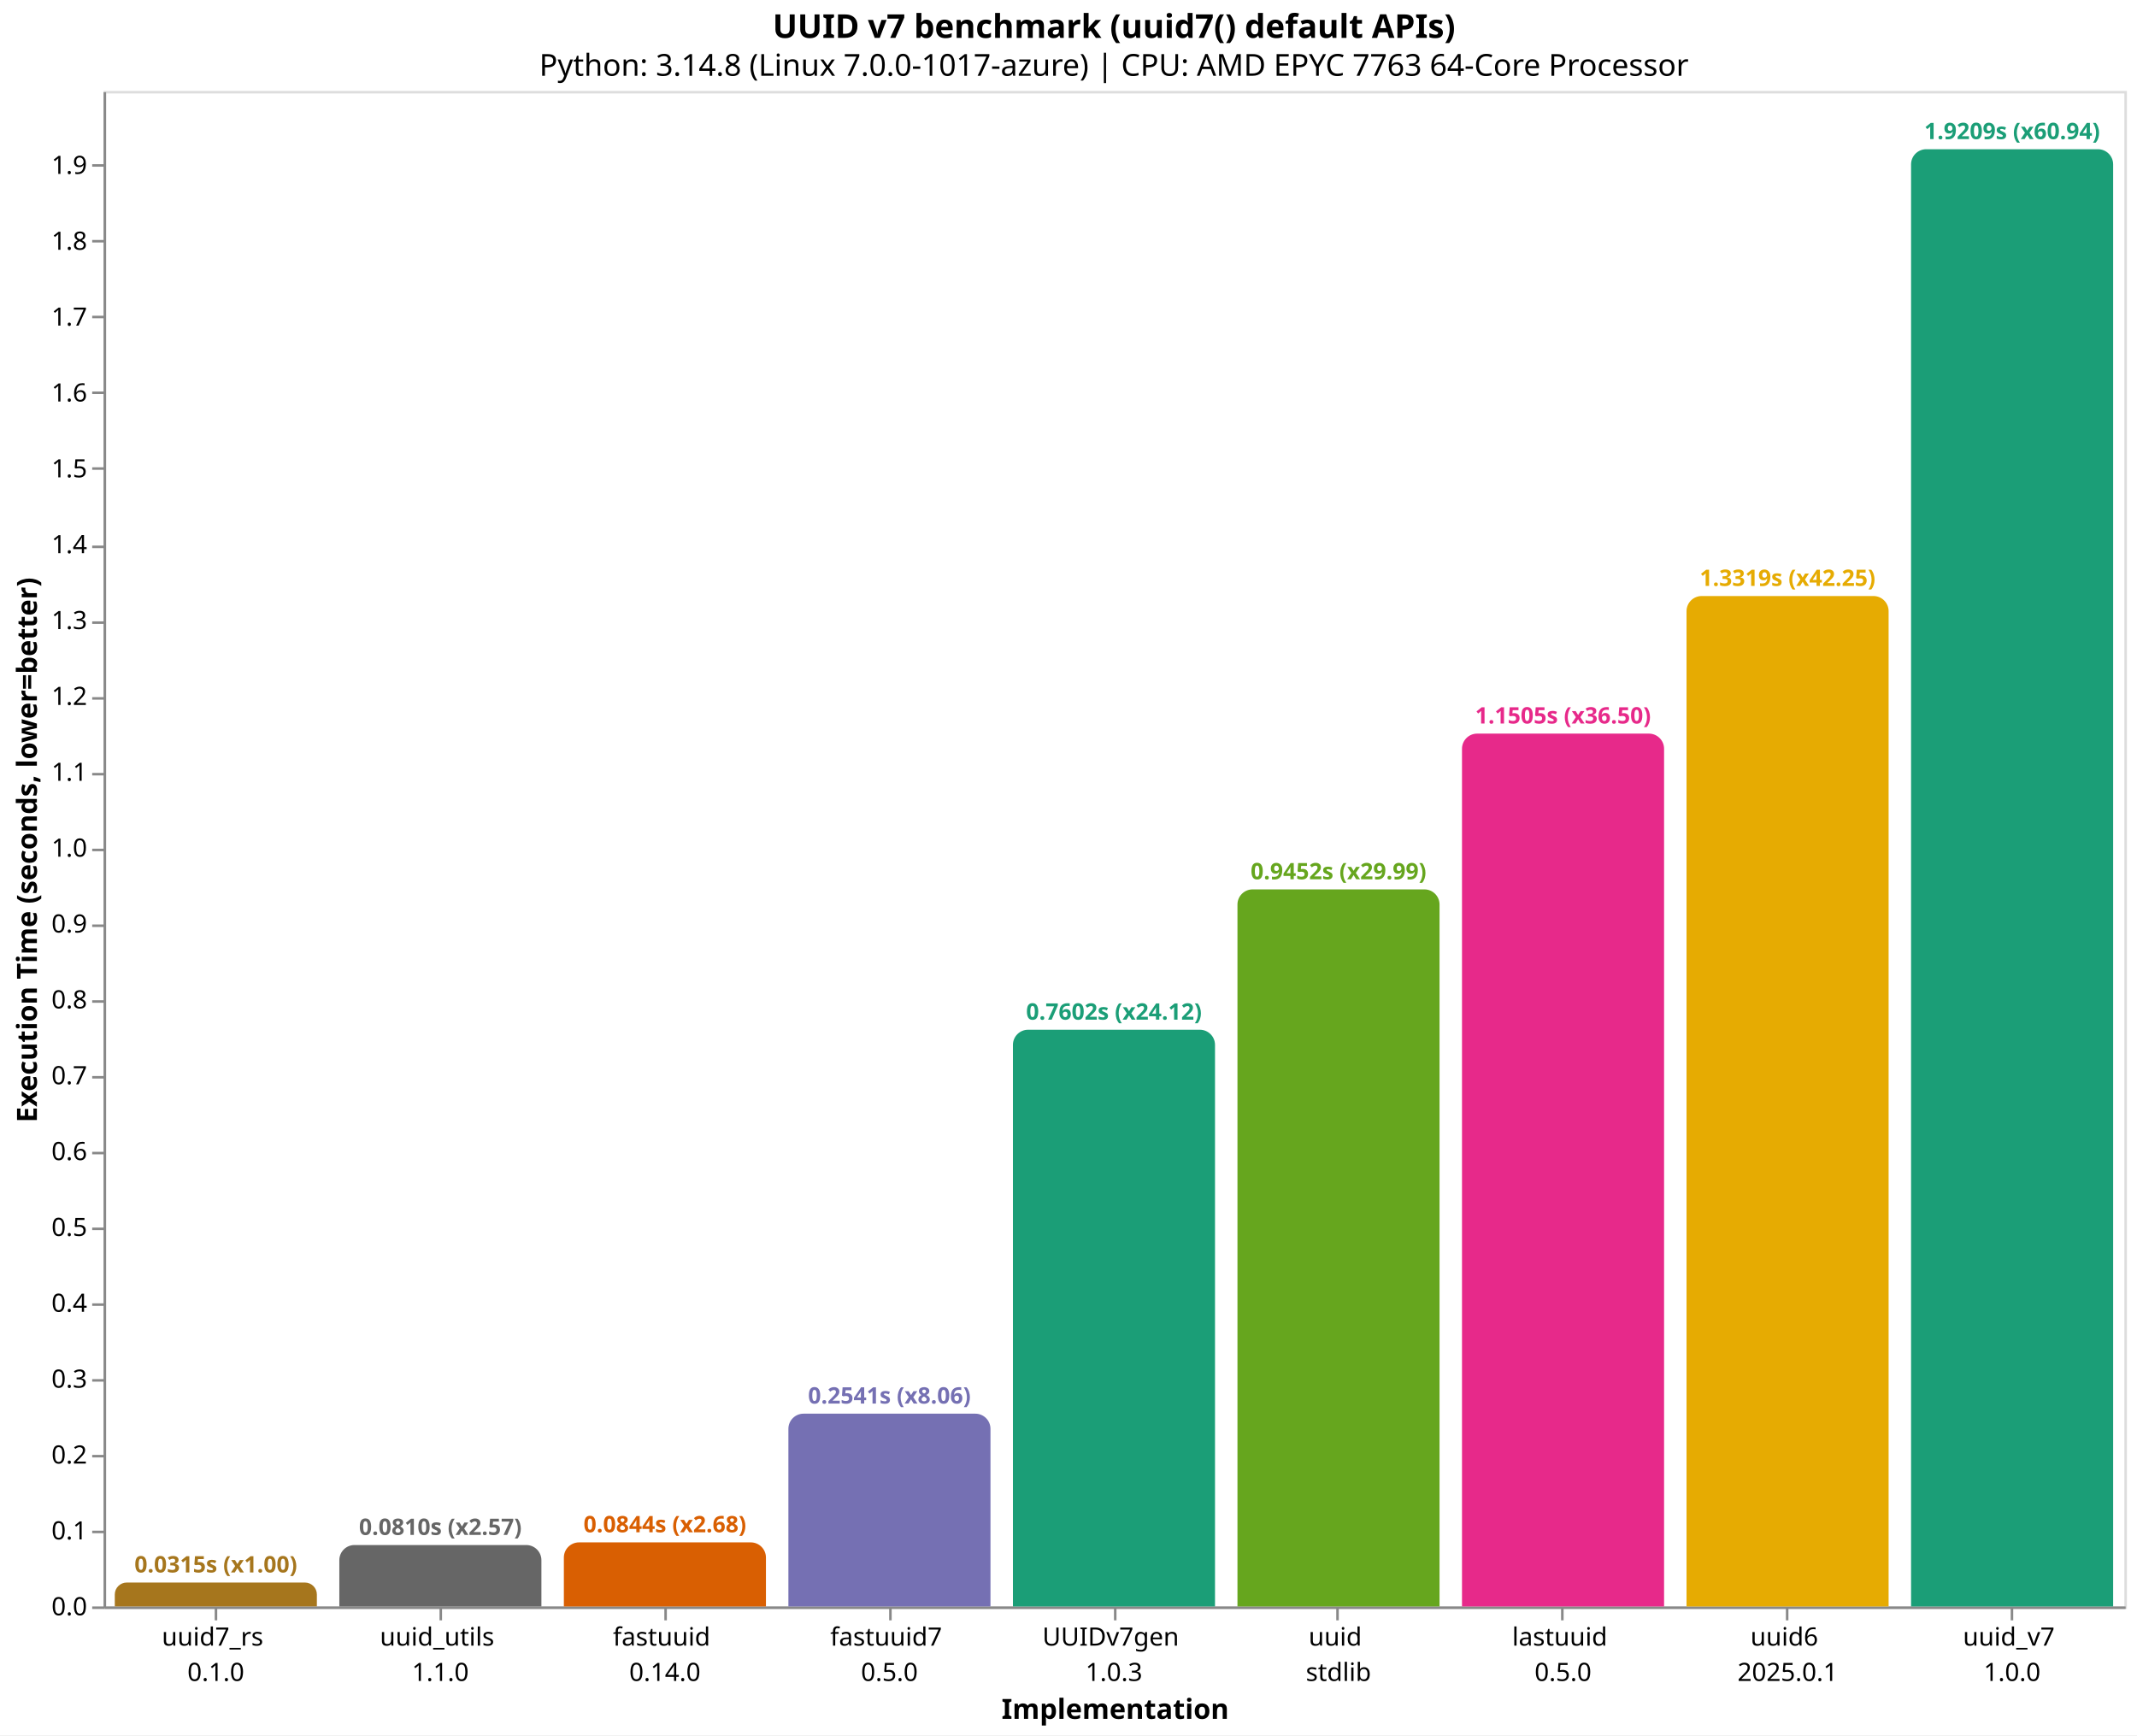
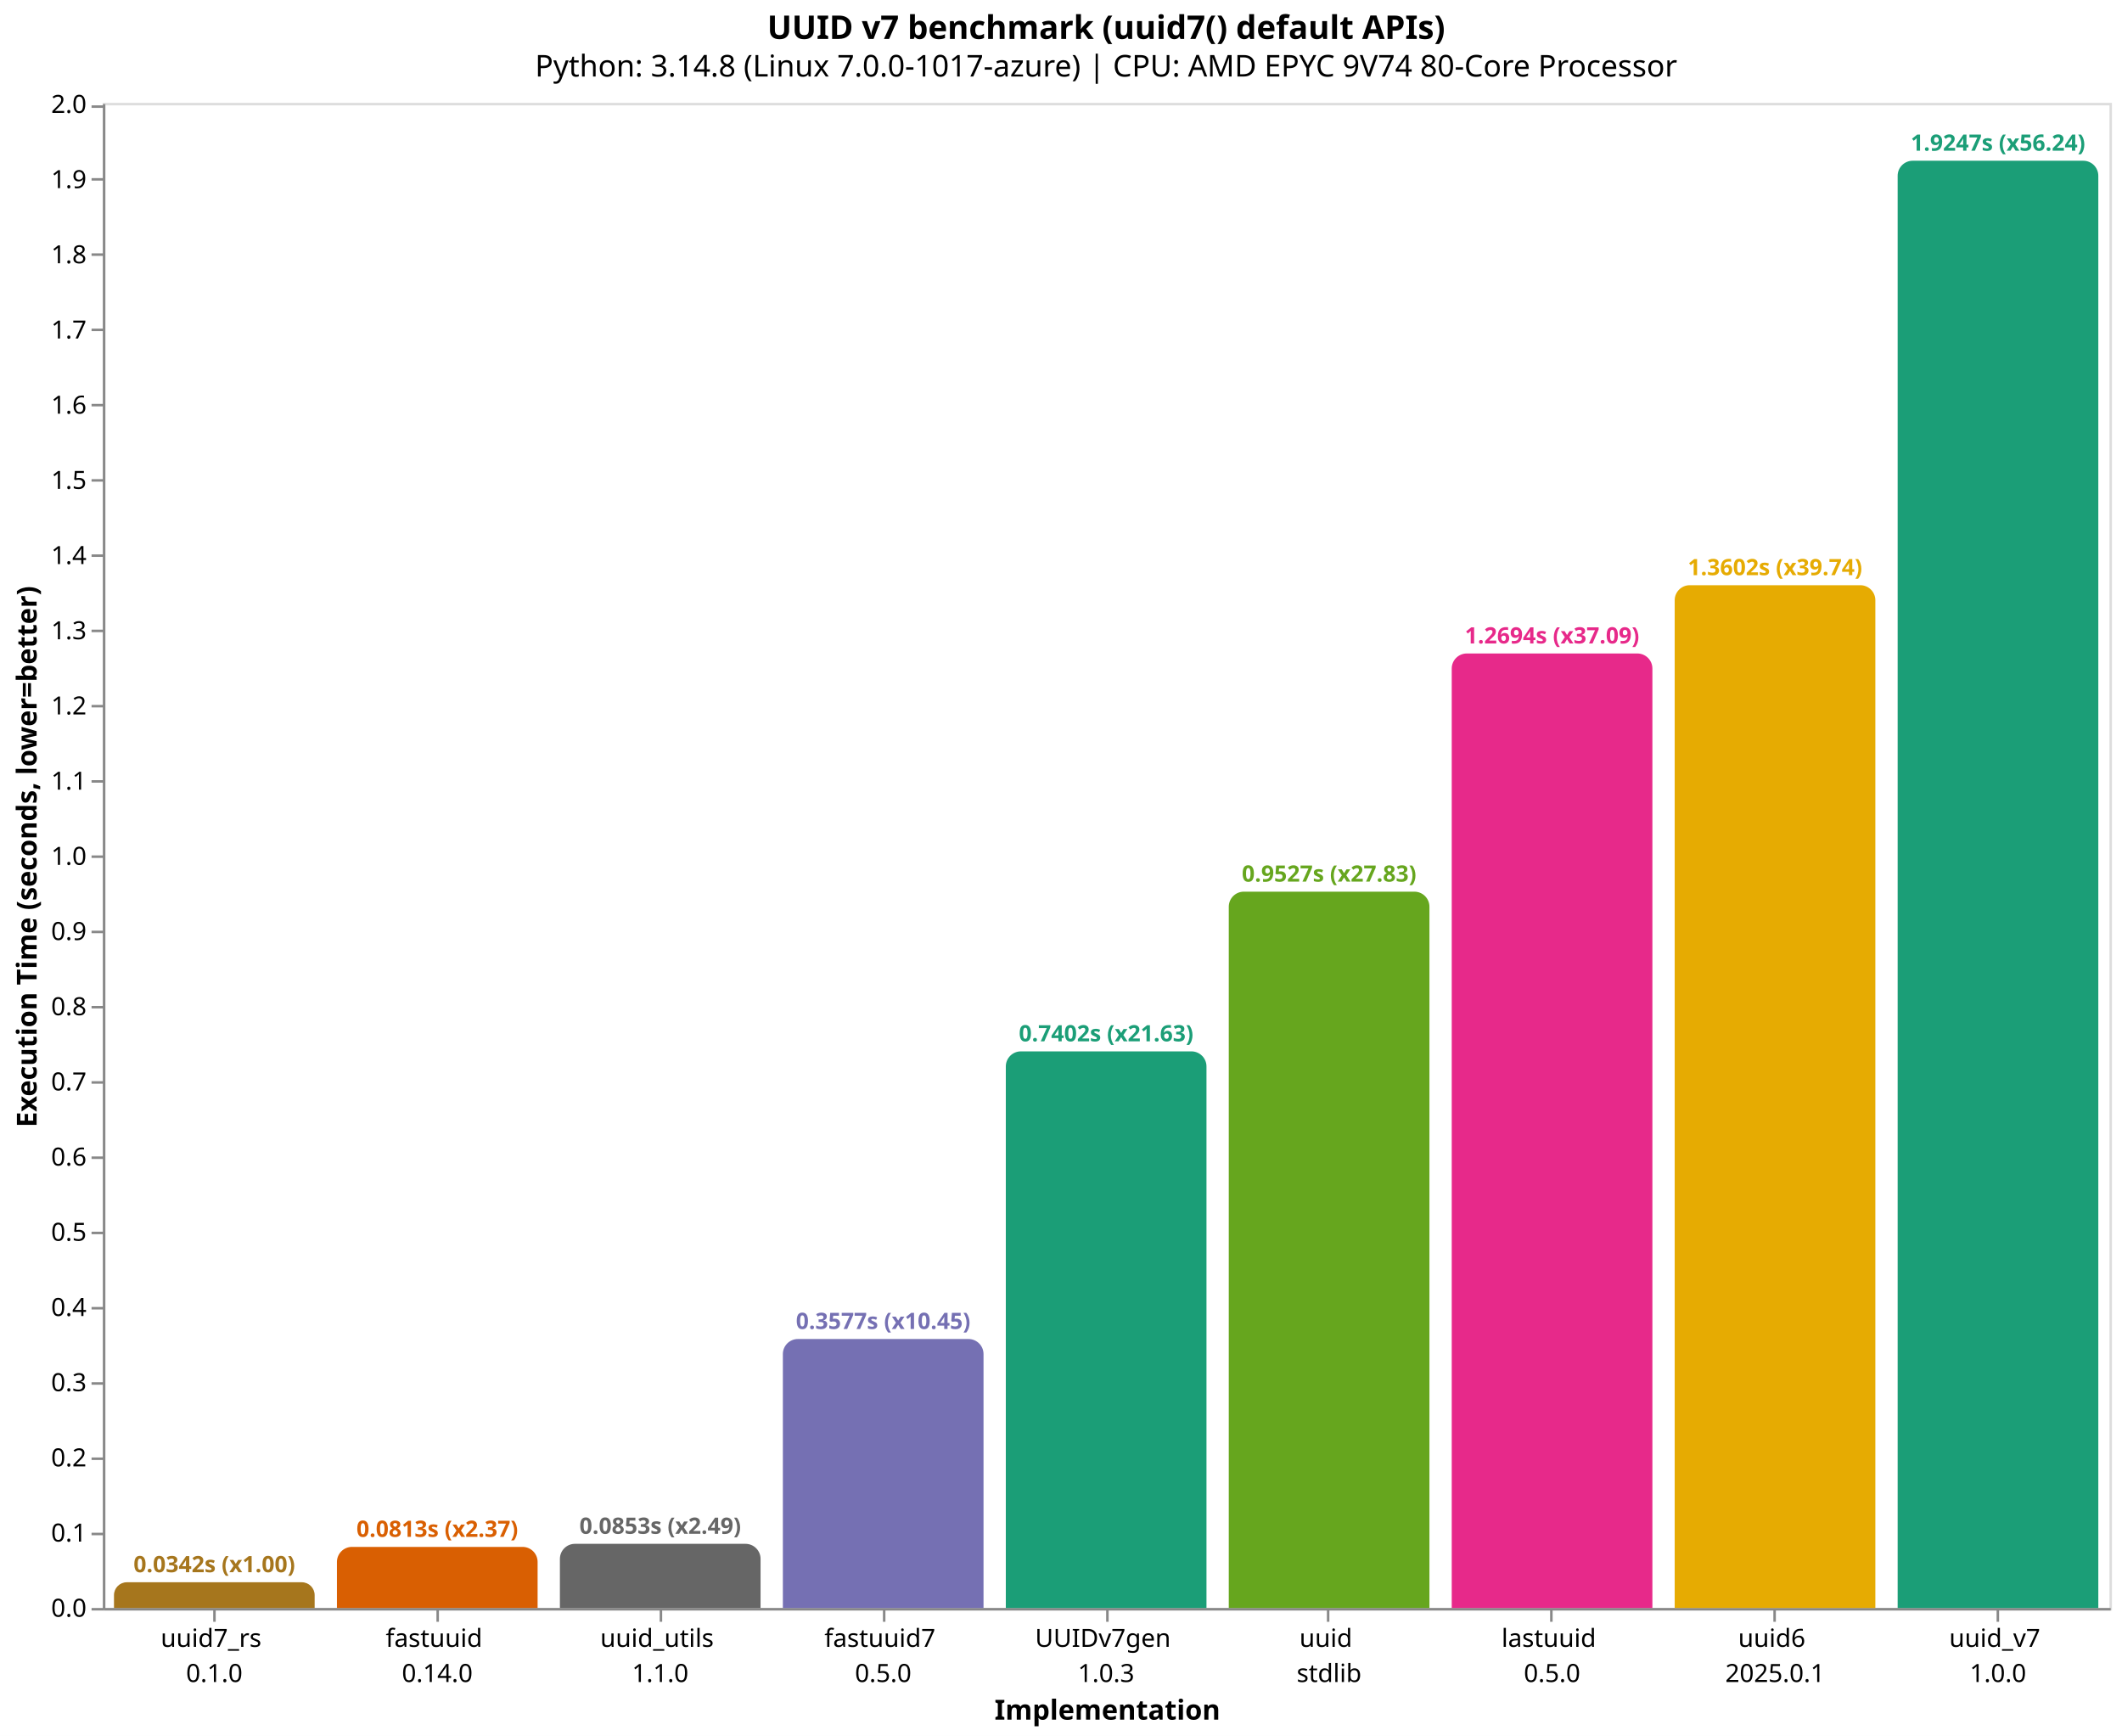
- <svg xmlns="http://www.w3.org/2000/svg" version="1.1" class="marks" width="846" height="687" viewBox="0 0 846 687">
-   <rect width="846" height="687" fill="white" />
-   <g fill="none" stroke-miterlimit="10" transform="translate(41,36)">
+ <svg xmlns="http://www.w3.org/2000/svg" version="1.1" class="marks" width="846" height="692" viewBox="0 0 846 692">
+   <rect width="846" height="692" fill="white" />
+   <g fill="none" stroke-miterlimit="10" transform="translate(41,41)">
    <g class="mark-group role-frame root" role="graphics-object" aria-roledescription="group mark container">
      <g transform="translate(0,0)">
        <path class="background" aria-hidden="true" d="M0.5,0.5h800v600h-800Z" stroke="#ddd" />
        <g>
-           <g class="mark-group role-axis" role="graphics-symbol" aria-roledescription="axis" aria-label="X-axis titled 'Implementation' for a discrete scale with 9 values: uuid7_rs&#10;0.1.0, uuid_utils&#10;1.1.0, fastuuid&#10;0.14.0, fastuuid7&#10;0.5.0, UUIDv7gen&#10;1.0.3, ending with uuid_v7&#10;1.0.0">
+           <g class="mark-group role-axis" role="graphics-symbol" aria-roledescription="axis" aria-label="X-axis titled 'Implementation' for a discrete scale with 9 values: uuid7_rs&#10;0.1.0, fastuuid&#10;0.14.0, uuid_utils&#10;1.1.0, fastuuid7&#10;0.5.0, UUIDv7gen&#10;1.0.3, ending with uuid_v7&#10;1.0.0">
            <g transform="translate(0.5,600.5)">
              <path class="background" aria-hidden="true" d="M0,0h0v0h0Z" pointer-events="none" />
              <g>
                <g class="mark-rule role-axis-tick" pointer-events="none">
                  <line transform="translate(44,0)" x2="0" y2="5" stroke="#888" stroke-width="1" opacity="1" />
                  <line transform="translate(133,0)" x2="0" y2="5" stroke="#888" stroke-width="1" opacity="1" />
                  <line transform="translate(222,0)" x2="0" y2="5" stroke="#888" stroke-width="1" opacity="1" />
                  <line transform="translate(311,0)" x2="0" y2="5" stroke="#888" stroke-width="1" opacity="1" />
                  <line transform="translate(400,0)" x2="0" y2="5" stroke="#888" stroke-width="1" opacity="1" />
                  <line transform="translate(488,0)" x2="0" y2="5" stroke="#888" stroke-width="1" opacity="1" />
                  <line transform="translate(577,0)" x2="0" y2="5" stroke="#888" stroke-width="1" opacity="1" />
                  <line transform="translate(666,0)" x2="0" y2="5" stroke="#888" stroke-width="1" opacity="1" />
                  <line transform="translate(755,0)" x2="0" y2="5" stroke="#888" stroke-width="1" opacity="1" />
                </g>
                <g class="mark-text role-axis-label" pointer-events="none">
                  <text text-anchor="middle" transform="translate(43.94444,15)" font-family="sans-serif" font-size="10px" fill="#000" opacity="1">
                    <tspan>uuid7_rs</tspan>
                    <tspan x="0" dy="14">0.1.0</tspan>
                  </text>
                  <text text-anchor="middle" transform="translate(132.8333,15)" font-family="sans-serif" font-size="10px" fill="#000" opacity="1">
+                     <tspan>fastuuid</tspan>
+                     <tspan x="0" dy="14">0.14.0</tspan>
+                   </text>
+                   <text text-anchor="middle" transform="translate(221.7222,15)" font-family="sans-serif" font-size="10px" fill="#000" opacity="1">
                    <tspan>uuid_utils</tspan>
                    <tspan x="0" dy="14">1.1.0</tspan>
-                   </text>
-                   <text text-anchor="middle" transform="translate(221.7222,15)" font-family="sans-serif" font-size="10px" fill="#000" opacity="1">
-                     <tspan>fastuuid</tspan>
-                     <tspan x="0" dy="14">0.14.0</tspan>
                  </text>
                  <text text-anchor="middle" transform="translate(310.6111,15)" font-family="sans-serif" font-size="10px" fill="#000" opacity="1">
                    <tspan>fastuuid7</tspan>
                    <tspan x="0" dy="14">0.5.0</tspan>
                  </text>
                  <text text-anchor="middle" transform="translate(399.5,15)" font-family="sans-serif" font-size="10px" fill="#000" opacity="1">
                    <tspan>UUIDv7gen</tspan>
                    <tspan x="0" dy="14">1.0.3</tspan>
                  </text>
                  <text text-anchor="middle" transform="translate(488.3889,15)" font-family="sans-serif" font-size="10px" fill="#000" opacity="1">
                    <tspan>uuid</tspan>
                    <tspan x="0" dy="14">stdlib</tspan>
                  </text>
                  <text text-anchor="middle" transform="translate(577.2778,15)" font-family="sans-serif" font-size="10px" fill="#000" opacity="1">
                    <tspan>lastuuid</tspan>
                    <tspan x="0" dy="14">0.5.0</tspan>
                  </text>
                  <text text-anchor="middle" transform="translate(666.1667,15)" font-family="sans-serif" font-size="10px" fill="#000" opacity="1">
                    <tspan>uuid6</tspan>
                    <tspan x="0" dy="14">2025.0.1</tspan>
                  </text>
                  <text text-anchor="middle" transform="translate(755.0556,15)" font-family="sans-serif" font-size="10px" fill="#000" opacity="1">
                    <tspan>uuid_v7</tspan>
                    <tspan x="0" dy="14">1.0.0</tspan>
                  </text>
                </g>
                <g class="mark-rule role-axis-domain" pointer-events="none">
                  <line transform="translate(0,0)" x2="800" y2="0" stroke="#888" stroke-width="1" opacity="1" />
                </g>
                <g class="mark-text role-axis-title" pointer-events="none">
                  <text text-anchor="middle" transform="translate(400,44)" font-family="sans-serif" font-size="11px" font-weight="bold" fill="#000" opacity="1">Implementation</text>
                </g>
              </g>
              <path class="foreground" aria-hidden="true" d="" pointer-events="none" display="none" />
            </g>
          </g>
          <g class="mark-group role-axis" role="graphics-symbol" aria-roledescription="axis" aria-label="Y-axis titled 'Execution Time (seconds, lower=better)' for a linear scale with values from 0.0 to 2.0">
            <g transform="translate(0.5,0.5)">
              <path class="background" aria-hidden="true" d="M0,0h0v0h0Z" pointer-events="none" />
              <g>
                <g class="mark-rule role-axis-tick" pointer-events="none">
                  <line transform="translate(0,600)" x2="-5" y2="0" stroke="#888" stroke-width="1" opacity="1" />
                  <line transform="translate(0,570)" x2="-5" y2="0" stroke="#888" stroke-width="1" opacity="1" />
                  <line transform="translate(0,540)" x2="-5" y2="0" stroke="#888" stroke-width="1" opacity="1" />
                  <line transform="translate(0,510)" x2="-5" y2="0" stroke="#888" stroke-width="1" opacity="1" />
                  <line transform="translate(0,480)" x2="-5" y2="0" stroke="#888" stroke-width="1" opacity="1" />
                  <line transform="translate(0,450)" x2="-5" y2="0" stroke="#888" stroke-width="1" opacity="1" />
                  <line transform="translate(0,420)" x2="-5" y2="0" stroke="#888" stroke-width="1" opacity="1" />
                  <line transform="translate(0,390)" x2="-5" y2="0" stroke="#888" stroke-width="1" opacity="1" />
                  <line transform="translate(0,360)" x2="-5" y2="0" stroke="#888" stroke-width="1" opacity="1" />
                  <line transform="translate(0,330)" x2="-5" y2="0" stroke="#888" stroke-width="1" opacity="1" />
                  <line transform="translate(0,300)" x2="-5" y2="0" stroke="#888" stroke-width="1" opacity="1" />
                  <line transform="translate(0,270)" x2="-5" y2="0" stroke="#888" stroke-width="1" opacity="1" />
                  <line transform="translate(0,240)" x2="-5" y2="0" stroke="#888" stroke-width="1" opacity="1" />
                  <line transform="translate(0,210)" x2="-5" y2="0" stroke="#888" stroke-width="1" opacity="1" />
                  <line transform="translate(0,180)" x2="-5" y2="0" stroke="#888" stroke-width="1" opacity="1" />
-                   <line transform="translate(0,149)" x2="-5" y2="0" stroke="#888" stroke-width="1" opacity="1" />
-                   <line transform="translate(0,119)" x2="-5" y2="0" stroke="#888" stroke-width="1" opacity="1" />
-                   <line transform="translate(0,89)" x2="-5" y2="0" stroke="#888" stroke-width="1" opacity="1" />
-                   <line transform="translate(0,59)" x2="-5" y2="0" stroke="#888" stroke-width="1" opacity="1" />
-                   <line transform="translate(0,29)" x2="-5" y2="0" stroke="#888" stroke-width="1" opacity="1" />
+                   <line transform="translate(0,150)" x2="-5" y2="0" stroke="#888" stroke-width="1" opacity="1" />
+                   <line transform="translate(0,120)" x2="-5" y2="0" stroke="#888" stroke-width="1" opacity="1" />
+                   <line transform="translate(0,90)" x2="-5" y2="0" stroke="#888" stroke-width="1" opacity="1" />
+                   <line transform="translate(0,60)" x2="-5" y2="0" stroke="#888" stroke-width="1" opacity="1" />
+                   <line transform="translate(0,30)" x2="-5" y2="0" stroke="#888" stroke-width="1" opacity="1" />
+                   <line transform="translate(0,1)" x2="-5" y2="0" stroke="#888" stroke-width="1" opacity="1" />
                </g>
                <g class="mark-text role-axis-label" pointer-events="none">
                  <text text-anchor="end" transform="translate(-7,603)" font-family="sans-serif" font-size="10px" fill="#000" opacity="1">0.0</text>
-                   <text text-anchor="end" transform="translate(-7,572.9657)" font-family="sans-serif" font-size="10px" fill="#000" opacity="1">0.1</text>
-                   <text text-anchor="end" transform="translate(-7,542.9314)" font-family="sans-serif" font-size="10px" fill="#000" opacity="1">0.2</text>
-                   <text text-anchor="end" transform="translate(-7,512.8972)" font-family="sans-serif" font-size="10px" fill="#000" opacity="1">0.3</text>
-                   <text text-anchor="end" transform="translate(-7,482.8629)" font-family="sans-serif" font-size="10px" fill="#000" opacity="1">0.4</text>
-                   <text text-anchor="end" transform="translate(-7,452.8286)" font-family="sans-serif" font-size="10px" fill="#000" opacity="1">0.5</text>
-                   <text text-anchor="end" transform="translate(-7,422.7943)" font-family="sans-serif" font-size="10px" fill="#000" opacity="1">0.6</text>
-                   <text text-anchor="end" transform="translate(-7,392.7601)" font-family="sans-serif" font-size="10px" fill="#000" opacity="1">0.7</text>
-                   <text text-anchor="end" transform="translate(-7,362.7258)" font-family="sans-serif" font-size="10px" fill="#000" opacity="1">0.8</text>
-                   <text text-anchor="end" transform="translate(-7,332.6915)" font-family="sans-serif" font-size="10px" fill="#000" opacity="1">0.9</text>
-                   <text text-anchor="end" transform="translate(-7,302.6572)" font-family="sans-serif" font-size="10px" fill="#000" opacity="1">1.0</text>
-                   <text text-anchor="end" transform="translate(-7,272.6229)" font-family="sans-serif" font-size="10px" fill="#000" opacity="1">1.1</text>
-                   <text text-anchor="end" transform="translate(-7,242.5887)" font-family="sans-serif" font-size="10px" fill="#000" opacity="1">1.2</text>
-                   <text text-anchor="end" transform="translate(-7,212.5544)" font-family="sans-serif" font-size="10px" fill="#000" opacity="1">1.3</text>
-                   <text text-anchor="end" transform="translate(-7,182.5201)" font-family="sans-serif" font-size="10px" fill="#000" opacity="1">1.4</text>
-                   <text text-anchor="end" transform="translate(-7,152.4858)" font-family="sans-serif" font-size="10px" fill="#000" opacity="1">1.5</text>
-                   <text text-anchor="end" transform="translate(-7,122.4516)" font-family="sans-serif" font-size="10px" fill="#000" opacity="1">1.6</text>
-                   <text text-anchor="end" transform="translate(-7,92.41728)" font-family="sans-serif" font-size="10px" fill="#000" opacity="1">1.7</text>
-                   <text text-anchor="end" transform="translate(-7,62.383)" font-family="sans-serif" font-size="10px" fill="#000" opacity="1">1.8</text>
-                   <text text-anchor="end" transform="translate(-7,32.34872)" font-family="sans-serif" font-size="10px" fill="#000" opacity="1">1.9</text>
+                   <text text-anchor="end" transform="translate(-7,573.0256)" font-family="sans-serif" font-size="10px" fill="#000" opacity="1">0.1</text>
+                   <text text-anchor="end" transform="translate(-7,543.0511)" font-family="sans-serif" font-size="10px" fill="#000" opacity="1">0.2</text>
+                   <text text-anchor="end" transform="translate(-7,513.0767)" font-family="sans-serif" font-size="10px" fill="#000" opacity="1">0.3</text>
+                   <text text-anchor="end" transform="translate(-7,483.1022)" font-family="sans-serif" font-size="10px" fill="#000" opacity="1">0.4</text>
+                   <text text-anchor="end" transform="translate(-7,453.1278)" font-family="sans-serif" font-size="10px" fill="#000" opacity="1">0.5</text>
+                   <text text-anchor="end" transform="translate(-7,423.1533)" font-family="sans-serif" font-size="10px" fill="#000" opacity="1">0.6</text>
+                   <text text-anchor="end" transform="translate(-7,393.1789)" font-family="sans-serif" font-size="10px" fill="#000" opacity="1">0.7</text>
+                   <text text-anchor="end" transform="translate(-7,363.2044)" font-family="sans-serif" font-size="10px" fill="#000" opacity="1">0.8</text>
+                   <text text-anchor="end" transform="translate(-7,333.23)" font-family="sans-serif" font-size="10px" fill="#000" opacity="1">0.9</text>
+                   <text text-anchor="end" transform="translate(-7,303.2555)" font-family="sans-serif" font-size="10px" fill="#000" opacity="1">1.0</text>
+                   <text text-anchor="end" transform="translate(-7,273.2811)" font-family="sans-serif" font-size="10px" fill="#000" opacity="1">1.1</text>
+                   <text text-anchor="end" transform="translate(-7,243.3067)" font-family="sans-serif" font-size="10px" fill="#000" opacity="1">1.2</text>
+                   <text text-anchor="end" transform="translate(-7,213.3322)" font-family="sans-serif" font-size="10px" fill="#000" opacity="1">1.3</text>
+                   <text text-anchor="end" transform="translate(-7,183.3578)" font-family="sans-serif" font-size="10px" fill="#000" opacity="1">1.4</text>
+                   <text text-anchor="end" transform="translate(-7,153.3833)" font-family="sans-serif" font-size="10px" fill="#000" opacity="1">1.5</text>
+                   <text text-anchor="end" transform="translate(-7,123.4089)" font-family="sans-serif" font-size="10px" fill="#000" opacity="1">1.6</text>
+                   <text text-anchor="end" transform="translate(-7,93.43443)" font-family="sans-serif" font-size="10px" fill="#000" opacity="1">1.7</text>
+                   <text text-anchor="end" transform="translate(-7,63.45999)" font-family="sans-serif" font-size="10px" fill="#000" opacity="1">1.8</text>
+                   <text text-anchor="end" transform="translate(-7,33.48554)" font-family="sans-serif" font-size="10px" fill="#000" opacity="1">1.9</text>
+                   <text text-anchor="end" transform="translate(-7,3.511097)" font-family="sans-serif" font-size="10px" fill="#000" opacity="1">2.0</text>
                </g>
                <g class="mark-rule role-axis-domain" pointer-events="none">
                  <line transform="translate(0,600)" x2="0" y2="-600" stroke="#888" stroke-width="1" opacity="1" />
                </g>
                <g class="mark-text role-axis-title" pointer-events="none">
                  <text text-anchor="middle" transform="translate(-24.90137,300) rotate(-90) translate(0,-2)" font-family="sans-serif" font-size="11px" font-weight="bold" fill="#000" opacity="1">Execution Time (seconds, lower=better)</text>
                </g>
              </g>
              <path class="foreground" aria-hidden="true" d="" pointer-events="none" display="none" />
            </g>
          </g>
          <g class="mark-group role-scope" role="graphics-object" aria-roledescription="group mark container">
-             <g transform="translate(4.444444,590.5326)">
-               <path class="background" aria-hidden="true" d="M4.734,0L75.266,0C77.879,0,80,2.121,80,4.734L80,9.467C80,9.467,80,9.467,80,9.467L0,9.467C0,9.467,0,9.467,0,9.467L0,4.734C0,2.121,2.121,0,4.734,0Z" />
+             <g transform="translate(4.444444,589.7409)">
+               <path class="background" aria-hidden="true" d="M5.13,0L74.87,0C77.702,0,80,2.298,80,5.13L80,10.259C80,10.259,80,10.259,80,10.259L0,10.259C0,10.259,0,10.259,0,10.259L0,5.13C0,2.298,2.298,0,5.13,0Z" />
              <g clip-path="url(#clip1)">
                <g class="mark-group role-scope" role="graphics-object" aria-roledescription="group mark container">
-                   <g transform="translate(0,-590.5326)">
-                     <path class="background" aria-hidden="true" d="M0,0h80v0h-80Z" />
-                     <g>
-                       <g class="mark-rect role-mark layer_0_marks" role="graphics-object" aria-roledescription="rect mark container">
-                         <path aria-label="Implementation: uuid7_rs&#10;0.1.0; Execution Time (seconds, lower=better): 0.031521984; implementation: uuid7_rs; Execution Time (s): 0.0315; Slowdown: 1.00" role="graphics-symbol" aria-roledescription="bar" d="M0,590.533h80v9.467h-80Z" fill="#a6761d" />
-                       </g>
-                     </g>
-                     <path class="foreground" aria-hidden="true" d="" display="none" />
-                   </g>
-                 </g>
-               </g>
-               <path class="foreground" aria-hidden="true" d="" display="none" />
-             </g>
-             <g transform="translate(93.33333,575.6831)">
-               <path class="background" aria-hidden="true" d="M6,0L74,0C77.311,0,80,2.689,80,6L80,24.317C80,24.317,80,24.317,80,24.317L0,24.317C0,24.317,0,24.317,0,24.317L0,6C0,2.689,2.689,0,6,0Z" />
+                   <g transform="translate(0,-589.7409)">
+                     <path class="background" aria-hidden="true" d="M0,0h80v0h-80Z" />
+                     <g>
+                       <g class="mark-rect role-mark layer_0_marks" role="graphics-object" aria-roledescription="rect mark container">
+                         <path aria-label="Implementation: uuid7_rs&#10;0.1.0; Execution Time (seconds, lower=better): 0.034226033; implementation: uuid7_rs; Execution Time (s): 0.0342; Slowdown: 1.00" role="graphics-symbol" aria-roledescription="bar" d="M0,589.741h80v10.259h-80Z" fill="#a6761d" />
+                       </g>
+                     </g>
+                     <path class="foreground" aria-hidden="true" d="" display="none" />
+                   </g>
+                 </g>
+               </g>
+               <path class="foreground" aria-hidden="true" d="" display="none" />
+             </g>
+             <g transform="translate(93.33333,575.6442)">
+               <path class="background" aria-hidden="true" d="M6,0L74,0C77.311,0,80,2.689,80,6L80,24.356C80,24.356,80,24.356,80,24.356L0,24.356C0,24.356,0,24.356,0,24.356L0,6C0,2.689,2.689,0,6,0Z" />
              <g clip-path="url(#clip2)">
                <g class="mark-group role-scope" role="graphics-object" aria-roledescription="group mark container">
-                   <g transform="translate(0,-575.6831)">
-                     <path class="background" aria-hidden="true" d="M0,0h80v0h-80Z" />
-                     <g>
-                       <g class="mark-rect role-mark layer_0_marks" role="graphics-object" aria-roledescription="rect mark container">
-                         <path aria-label="Implementation: uuid_utils&#10;1.1.0; Execution Time (seconds, lower=better): 0.080963918; implementation: uuid_utils; Execution Time (s): 0.0810; Slowdown: 2.57" role="graphics-symbol" aria-roledescription="bar" d="M0,575.683h80v24.317h-80Z" fill="#666666" />
-                       </g>
-                     </g>
-                     <path class="foreground" aria-hidden="true" d="" display="none" />
-                   </g>
-                 </g>
-               </g>
-               <path class="foreground" aria-hidden="true" d="" display="none" />
-             </g>
-             <g transform="translate(182.2222,574.6373)">
-               <path class="background" aria-hidden="true" d="M6,0L74,0C77.311,0,80,2.689,80,6L80,25.363C80,25.363,80,25.363,80,25.363L0,25.363C0,25.363,0,25.363,0,25.363L0,6C0,2.689,2.689,0,6,0Z" />
+                   <g transform="translate(0,-575.6442)">
+                     <path class="background" aria-hidden="true" d="M0,0h80v0h-80Z" />
+                     <g>
+                       <g class="mark-rect role-mark layer_0_marks" role="graphics-object" aria-roledescription="rect mark container">
+                         <path aria-label="Implementation: fastuuid&#10;0.14.0; Execution Time (seconds, lower=better): 0.081255265; implementation: fastuuid; Execution Time (s): 0.0813; Slowdown: 2.37" role="graphics-symbol" aria-roledescription="bar" d="M0,575.644h80v24.356h-80Z" fill="#d95f02" />
+                       </g>
+                     </g>
+                     <path class="foreground" aria-hidden="true" d="" display="none" />
+                   </g>
+                 </g>
+               </g>
+               <path class="foreground" aria-hidden="true" d="" display="none" />
+             </g>
+             <g transform="translate(182.2222,574.4229)">
+               <path class="background" aria-hidden="true" d="M6,0L74,0C77.311,0,80,2.689,80,6L80,25.577C80,25.577,80,25.577,80,25.577L0,25.577C0,25.577,0,25.577,0,25.577L0,6C0,2.689,2.689,0,6,0Z" />
              <g clip-path="url(#clip3)">
                <g class="mark-group role-scope" role="graphics-object" aria-roledescription="group mark container">
-                   <g transform="translate(0,-574.6373)">
-                     <path class="background" aria-hidden="true" d="M0,0h80v0h-80Z" />
-                     <g>
-                       <g class="mark-rect role-mark layer_0_marks" role="graphics-object" aria-roledescription="rect mark container">
-                         <path aria-label="Implementation: fastuuid&#10;0.14.0; Execution Time (seconds, lower=better): 0.084445983; implementation: fastuuid; Execution Time (s): 0.0844; Slowdown: 2.68" role="graphics-symbol" aria-roledescription="bar" d="M0,574.637h80v25.363h-80Z" fill="#d95f02" />
-                       </g>
-                     </g>
-                     <path class="foreground" aria-hidden="true" d="" display="none" />
-                   </g>
-                 </g>
-               </g>
-               <path class="foreground" aria-hidden="true" d="" display="none" />
-             </g>
-             <g transform="translate(271.1111,523.6788)">
-               <path class="background" aria-hidden="true" d="M6,0L74,0C77.311,0,80,2.689,80,6L80,76.321C80,76.321,80,76.321,80,76.321L0,76.321C0,76.321,0,76.321,0,76.321L0,6C0,2.689,2.689,0,6,0Z" />
+                   <g transform="translate(0,-574.4229)">
+                     <path class="background" aria-hidden="true" d="M0,0h80v0h-80Z" />
+                     <g>
+                       <g class="mark-rect role-mark layer_0_marks" role="graphics-object" aria-roledescription="rect mark container">
+                         <path aria-label="Implementation: uuid_utils&#10;1.1.0; Execution Time (seconds, lower=better): 0.085329602; implementation: uuid_utils; Execution Time (s): 0.0853; Slowdown: 2.49" role="graphics-symbol" aria-roledescription="bar" d="M0,574.423h80v25.577h-80Z" fill="#666666" />
+                       </g>
+                     </g>
+                     <path class="foreground" aria-hidden="true" d="" display="none" />
+                   </g>
+                 </g>
+               </g>
+               <path class="foreground" aria-hidden="true" d="" display="none" />
+             </g>
+             <g transform="translate(271.1111,492.774)">
+               <path class="background" aria-hidden="true" d="M6,0L74,0C77.311,0,80,2.689,80,6L80,107.226C80,107.226,80,107.226,80,107.226L0,107.226C0,107.226,0,107.226,0,107.226L0,6C0,2.689,2.689,0,6,0Z" />
              <g clip-path="url(#clip4)">
                <g class="mark-group role-scope" role="graphics-object" aria-roledescription="group mark container">
-                   <g transform="translate(0,-523.6788)">
-                     <path class="background" aria-hidden="true" d="M0,0h80v0h-80Z" />
-                     <g>
-                       <g class="mark-rect role-mark layer_0_marks" role="graphics-object" aria-roledescription="rect mark container">
-                         <path aria-label="Implementation: fastuuid7&#10;0.5.0; Execution Time (seconds, lower=better): 0.254113627; implementation: fastuuid7; Execution Time (s): 0.2541; Slowdown: 8.06" role="graphics-symbol" aria-roledescription="bar" d="M0,523.679h80v76.321h-80Z" fill="#7570b3" />
-                       </g>
-                     </g>
-                     <path class="foreground" aria-hidden="true" d="" display="none" />
-                   </g>
-                 </g>
-               </g>
-               <path class="foreground" aria-hidden="true" d="" display="none" />
-             </g>
-             <g transform="translate(360,371.6801)">
-               <path class="background" aria-hidden="true" d="M6,0L74,0C77.311,0,80,2.689,80,6L80,228.32C80,228.32,80,228.32,80,228.32L0,228.32C0,228.32,0,228.32,0,228.32L0,6C0,2.689,2.689,0,6,0Z" />
+                   <g transform="translate(0,-492.774)">
+                     <path class="background" aria-hidden="true" d="M0,0h80v0h-80Z" />
+                     <g>
+                       <g class="mark-rect role-mark layer_0_marks" role="graphics-object" aria-roledescription="rect mark container">
+                         <path aria-label="Implementation: fastuuid7&#10;0.5.0; Execution Time (seconds, lower=better): 0.357724866; implementation: fastuuid7; Execution Time (s): 0.3577; Slowdown: 10.45" role="graphics-symbol" aria-roledescription="bar" d="M0,492.774h80v107.226h-80Z" fill="#7570b3" />
+                       </g>
+                     </g>
+                     <path class="foreground" aria-hidden="true" d="" display="none" />
+                   </g>
+                 </g>
+               </g>
+               <path class="foreground" aria-hidden="true" d="" display="none" />
+             </g>
+             <g transform="translate(360,378.1154)">
+               <path class="background" aria-hidden="true" d="M6,0L74,0C77.311,0,80,2.689,80,6L80,221.885C80,221.885,80,221.885,80,221.885L0,221.885C0,221.885,0,221.885,0,221.885L0,6C0,2.689,2.689,0,6,0Z" />
              <g clip-path="url(#clip5)">
                <g class="mark-group role-scope" role="graphics-object" aria-roledescription="group mark container">
-                   <g transform="translate(0,-371.6801)">
-                     <path class="background" aria-hidden="true" d="M0,0h80v0h-80Z" />
-                     <g>
-                       <g class="mark-rect role-mark layer_0_marks" role="graphics-object" aria-roledescription="rect mark container">
-                         <path aria-label="Implementation: UUIDv7gen&#10;1.0.3; Execution Time (seconds, lower=better): 0.760197771; implementation: UUIDv7gen; Execution Time (s): 0.7602; Slowdown: 24.12" role="graphics-symbol" aria-roledescription="bar" d="M0,371.68h80v228.32h-80Z" fill="#1b9e77" />
-                       </g>
-                     </g>
-                     <path class="foreground" aria-hidden="true" d="" display="none" />
-                   </g>
-                 </g>
-               </g>
-               <path class="foreground" aria-hidden="true" d="" display="none" />
-             </g>
-             <g transform="translate(448.8889,316.1114)">
-               <path class="background" aria-hidden="true" d="M6,0L74,0C77.311,0,80,2.689,80,6L80,283.889C80,283.889,80,283.889,80,283.889L0,283.889C0,283.889,0,283.889,0,283.889L0,6C0,2.689,2.689,0,6,0Z" />
+                   <g transform="translate(0,-378.1154)">
+                     <path class="background" aria-hidden="true" d="M0,0h80v0h-80Z" />
+                     <g>
+                       <g class="mark-rect role-mark layer_0_marks" role="graphics-object" aria-roledescription="rect mark container">
+                         <path aria-label="Implementation: UUIDv7gen&#10;1.0.3; Execution Time (seconds, lower=better): 0.740245957; implementation: UUIDv7gen; Execution Time (s): 0.7402; Slowdown: 21.63" role="graphics-symbol" aria-roledescription="bar" d="M0,378.115h80v221.885h-80Z" fill="#1b9e77" />
+                       </g>
+                     </g>
+                     <path class="foreground" aria-hidden="true" d="" display="none" />
+                   </g>
+                 </g>
+               </g>
+               <path class="foreground" aria-hidden="true" d="" display="none" />
+             </g>
+             <g transform="translate(448.8889,314.448)">
+               <path class="background" aria-hidden="true" d="M6,0L74,0C77.311,0,80,2.689,80,6L80,285.552C80,285.552,80,285.552,80,285.552L0,285.552C0,285.552,0,285.552,0,285.552L0,6C0,2.689,2.689,0,6,0Z" />
              <g clip-path="url(#clip6)">
                <g class="mark-group role-scope" role="graphics-object" aria-roledescription="group mark container">
-                   <g transform="translate(0,-316.1114)">
-                     <path class="background" aria-hidden="true" d="M0,0h80v0h-80Z" />
-                     <g>
-                       <g class="mark-rect role-mark layer_0_marks" role="graphics-object" aria-roledescription="rect mark container">
-                         <path aria-label="Implementation: uuid&#10;stdlib; Execution Time (seconds, lower=better): 0.945215473; implementation: uuid; Execution Time (s): 0.9452; Slowdown: 29.99" role="graphics-symbol" aria-roledescription="bar" d="M0,316.111h80v283.889h-80Z" fill="#66a61e" />
-                       </g>
-                     </g>
-                     <path class="foreground" aria-hidden="true" d="" display="none" />
-                   </g>
-                 </g>
-               </g>
-               <path class="foreground" aria-hidden="true" d="" display="none" />
-             </g>
-             <g transform="translate(537.7778,254.4412)">
-               <path class="background" aria-hidden="true" d="M6,0L74,0C77.311,0,80,2.689,80,6L80,345.559C80,345.559,80,345.559,80,345.559L0,345.559C0,345.559,0,345.559,0,345.559L0,6C0,2.689,2.689,0,6,0Z" />
+                   <g transform="translate(0,-314.448)">
+                     <path class="background" aria-hidden="true" d="M0,0h80v0h-80Z" />
+                     <g>
+                       <g class="mark-rect role-mark layer_0_marks" role="graphics-object" aria-roledescription="rect mark container">
+                         <path aria-label="Implementation: uuid&#10;stdlib; Execution Time (seconds, lower=better): 0.952651421; implementation: uuid; Execution Time (s): 0.9527; Slowdown: 27.83" role="graphics-symbol" aria-roledescription="bar" d="M0,314.448h80v285.552h-80Z" fill="#66a61e" />
+                       </g>
+                     </g>
+                     <path class="foreground" aria-hidden="true" d="" display="none" />
+                   </g>
+                 </g>
+               </g>
+               <path class="foreground" aria-hidden="true" d="" display="none" />
+             </g>
+             <g transform="translate(537.7778,219.4982)">
+               <path class="background" aria-hidden="true" d="M6,0L74,0C77.311,0,80,2.689,80,6L80,380.502C80,380.502,80,380.502,80,380.502L0,380.502C0,380.502,0,380.502,0,380.502L0,6C0,2.689,2.689,0,6,0Z" />
              <g clip-path="url(#clip7)">
                <g class="mark-group role-scope" role="graphics-object" aria-roledescription="group mark container">
-                   <g transform="translate(0,-254.4412)">
-                     <path class="background" aria-hidden="true" d="M0,0h80v0h-80Z" />
-                     <g>
-                       <g class="mark-rect role-mark layer_0_marks" role="graphics-object" aria-roledescription="rect mark container">
-                         <path aria-label="Implementation: lastuuid&#10;0.5.0; Execution Time (seconds, lower=better): 1.150548038; implementation: lastuuid; Execution Time (s): 1.1505; Slowdown: 36.50" role="graphics-symbol" aria-roledescription="bar" d="M0,254.441h80v345.559h-80Z" fill="#e7298a" />
-                       </g>
-                     </g>
-                     <path class="foreground" aria-hidden="true" d="" display="none" />
-                   </g>
-                 </g>
-               </g>
-               <path class="foreground" aria-hidden="true" d="" display="none" />
-             </g>
-             <g transform="translate(626.6667,199.9692)">
-               <path class="background" aria-hidden="true" d="M6,0L74,0C77.311,0,80,2.689,80,6L80,400.031C80,400.031,80,400.031,80,400.031L0,400.031C0,400.031,0,400.031,0,400.031L0,6C0,2.689,2.689,0,6,0Z" />
+                   <g transform="translate(0,-219.4982)">
+                     <path class="background" aria-hidden="true" d="M0,0h80v0h-80Z" />
+                     <g>
+                       <g class="mark-rect role-mark layer_0_marks" role="graphics-object" aria-roledescription="rect mark container">
+                         <path aria-label="Implementation: lastuuid&#10;0.5.0; Execution Time (seconds, lower=better): 1.269420605; implementation: lastuuid; Execution Time (s): 1.2694; Slowdown: 37.09" role="graphics-symbol" aria-roledescription="bar" d="M0,219.498h80v380.502h-80Z" fill="#e7298a" />
+                       </g>
+                     </g>
+                     <path class="foreground" aria-hidden="true" d="" display="none" />
+                   </g>
+                 </g>
+               </g>
+               <path class="foreground" aria-hidden="true" d="" display="none" />
+             </g>
+             <g transform="translate(626.6667,192.2838)">
+               <path class="background" aria-hidden="true" d="M6,0L74,0C77.311,0,80,2.689,80,6L80,407.716C80,407.716,80,407.716,80,407.716L0,407.716C0,407.716,0,407.716,0,407.716L0,6C0,2.689,2.689,0,6,0Z" />
              <g clip-path="url(#clip8)">
                <g class="mark-group role-scope" role="graphics-object" aria-roledescription="group mark container">
-                   <g transform="translate(0,-199.9692)">
-                     <path class="background" aria-hidden="true" d="M0,0h80v0h-80Z" />
-                     <g>
-                       <g class="mark-rect role-mark layer_0_marks" role="graphics-object" aria-roledescription="rect mark container">
-                         <path aria-label="Implementation: uuid6&#10;2025.0.1; Execution Time (seconds, lower=better): 1.331914057; implementation: uuid6; Execution Time (s): 1.3319; Slowdown: 42.25" role="graphics-symbol" aria-roledescription="bar" d="M0,199.969h80v400.031h-80Z" fill="#e6ab02" />
+                   <g transform="translate(0,-192.2838)">
+                     <path class="background" aria-hidden="true" d="M0,0h80v0h-80Z" />
+                     <g>
+                       <g class="mark-rect role-mark layer_0_marks" role="graphics-object" aria-roledescription="rect mark container">
+                         <path aria-label="Implementation: uuid6&#10;2025.0.1; Execution Time (seconds, lower=better): 1.360212791; implementation: uuid6; Execution Time (s): 1.3602; Slowdown: 39.74" role="graphics-symbol" aria-roledescription="bar" d="M0,192.284h80v407.716h-80Z" fill="#e6ab02" />
                      </g>
                    </g>
                    <path class="foreground" aria-hidden="true" d="" display="none" />
                  </g>
                </g>
              </g>
              <path class="foreground" aria-hidden="true" d="" display="none" />
            </g>
            <g transform="translate(715.5556,23.07692)">
              <path class="background" aria-hidden="true" d="M6,0L74,0C77.311,0,80,2.689,80,6L80,576.923C80,576.923,80,576.923,80,576.923L0,576.923C0,576.923,0,576.923,0,576.923L0,6C0,2.689,2.689,0,6,0Z" />
              <g clip-path="url(#clip9)">
                <g class="mark-group role-scope" role="graphics-object" aria-roledescription="group mark container">
                  <g transform="translate(0,-23.07692)">
                    <path class="background" aria-hidden="true" d="M0,0h80v0h-80Z" />
                    <g>
                      <g class="mark-rect role-mark layer_0_marks" role="graphics-object" aria-roledescription="rect mark container">
-                         <path aria-label="Implementation: uuid_v7&#10;1.0.0; Execution Time (seconds, lower=better): 1.920882134; implementation: uuid_v7; Execution Time (s): 1.9209; Slowdown: 60.94" role="graphics-symbol" aria-roledescription="bar" d="M0,23.077h80v576.923h-80Z" fill="#1b9e77" />
+                         <path aria-label="Implementation: uuid_v7&#10;1.0.0; Execution Time (seconds, lower=better): 1.924716451; implementation: uuid_v7; Execution Time (s): 1.9247; Slowdown: 56.24" role="graphics-symbol" aria-roledescription="bar" d="M0,23.077h80v576.923h-80Z" fill="#1b9e77" />
                      </g>
                    </g>
                    <path class="foreground" aria-hidden="true" d="" display="none" />
                  </g>
                </g>
              </g>
              <path class="foreground" aria-hidden="true" d="" display="none" />
            </g>
          </g>
          <g class="mark-text role-mark layer_1_marks" role="graphics-object" aria-roledescription="text mark container">
-             <text aria-label="Implementation: uuid7_rs&#10;0.1.0; Execution Time (seconds, lower=better): 0.031521984; implementation: uuid7_rs; label: 0.0315s (x1.00); Execution Time (s): 0.0315; Slowdown: 1.00" role="graphics-symbol" aria-roledescription="text mark" text-anchor="middle" transform="translate(44.44444,586.5326)" font-family="sans-serif" font-size="9px" font-weight="bold" fill="#a6761d">0.0315s (x1.00)</text>
-             <text aria-label="Implementation: uuid_utils&#10;1.1.0; Execution Time (seconds, lower=better): 0.080963918; implementation: uuid_utils; label: 0.0810s (x2.57); Execution Time (s): 0.0810; Slowdown: 2.57" role="graphics-symbol" aria-roledescription="text mark" text-anchor="middle" transform="translate(133.3333,571.6831)" font-family="sans-serif" font-size="9px" font-weight="bold" fill="#666666">0.0810s (x2.57)</text>
-             <text aria-label="Implementation: fastuuid&#10;0.14.0; Execution Time (seconds, lower=better): 0.084445983; implementation: fastuuid; label: 0.0844s (x2.68); Execution Time (s): 0.0844; Slowdown: 2.68" role="graphics-symbol" aria-roledescription="text mark" text-anchor="middle" transform="translate(222.2222,570.6373)" font-family="sans-serif" font-size="9px" font-weight="bold" fill="#d95f02">0.0844s (x2.68)</text>
-             <text aria-label="Implementation: fastuuid7&#10;0.5.0; Execution Time (seconds, lower=better): 0.254113627; implementation: fastuuid7; label: 0.2541s (x8.06); Execution Time (s): 0.2541; Slowdown: 8.06" role="graphics-symbol" aria-roledescription="text mark" text-anchor="middle" transform="translate(311.1111,519.6788)" font-family="sans-serif" font-size="9px" font-weight="bold" fill="#7570b3">0.2541s (x8.06)</text>
-             <text aria-label="Implementation: UUIDv7gen&#10;1.0.3; Execution Time (seconds, lower=better): 0.760197771; implementation: UUIDv7gen; label: 0.7602s (x24.12); Execution Time (s): 0.7602; Slowdown: 24.12" role="graphics-symbol" aria-roledescription="text mark" text-anchor="middle" transform="translate(400,367.6801)" font-family="sans-serif" font-size="9px" font-weight="bold" fill="#1b9e77">0.7602s (x24.12)</text>
-             <text aria-label="Implementation: uuid&#10;stdlib; Execution Time (seconds, lower=better): 0.945215473; implementation: uuid; label: 0.9452s (x29.99); Execution Time (s): 0.9452; Slowdown: 29.99" role="graphics-symbol" aria-roledescription="text mark" text-anchor="middle" transform="translate(488.8889,312.1114)" font-family="sans-serif" font-size="9px" font-weight="bold" fill="#66a61e">0.9452s (x29.99)</text>
-             <text aria-label="Implementation: lastuuid&#10;0.5.0; Execution Time (seconds, lower=better): 1.150548038; implementation: lastuuid; label: 1.1505s (x36.50); Execution Time (s): 1.1505; Slowdown: 36.50" role="graphics-symbol" aria-roledescription="text mark" text-anchor="middle" transform="translate(577.7778,250.4412)" font-family="sans-serif" font-size="9px" font-weight="bold" fill="#e7298a">1.1505s (x36.50)</text>
-             <text aria-label="Implementation: uuid6&#10;2025.0.1; Execution Time (seconds, lower=better): 1.331914057; implementation: uuid6; label: 1.3319s (x42.25); Execution Time (s): 1.3319; Slowdown: 42.25" role="graphics-symbol" aria-roledescription="text mark" text-anchor="middle" transform="translate(666.6667,195.9692)" font-family="sans-serif" font-size="9px" font-weight="bold" fill="#e6ab02">1.3319s (x42.25)</text>
-             <text aria-label="Implementation: uuid_v7&#10;1.0.0; Execution Time (seconds, lower=better): 1.920882134; implementation: uuid_v7; label: 1.9209s (x60.94); Execution Time (s): 1.9209; Slowdown: 60.94" role="graphics-symbol" aria-roledescription="text mark" text-anchor="middle" transform="translate(755.5556,19.07692)" font-family="sans-serif" font-size="9px" font-weight="bold" fill="#1b9e77">1.9209s (x60.94)</text>
+             <text aria-label="Implementation: uuid7_rs&#10;0.1.0; Execution Time (seconds, lower=better): 0.034226033; implementation: uuid7_rs; label: 0.0342s (x1.00); Execution Time (s): 0.0342; Slowdown: 1.00" role="graphics-symbol" aria-roledescription="text mark" text-anchor="middle" transform="translate(44.44444,585.7409)" font-family="sans-serif" font-size="9px" font-weight="bold" fill="#a6761d">0.0342s (x1.00)</text>
+             <text aria-label="Implementation: fastuuid&#10;0.14.0; Execution Time (seconds, lower=better): 0.081255265; implementation: fastuuid; label: 0.0813s (x2.37); Execution Time (s): 0.0813; Slowdown: 2.37" role="graphics-symbol" aria-roledescription="text mark" text-anchor="middle" transform="translate(133.3333,571.6442)" font-family="sans-serif" font-size="9px" font-weight="bold" fill="#d95f02">0.0813s (x2.37)</text>
+             <text aria-label="Implementation: uuid_utils&#10;1.1.0; Execution Time (seconds, lower=better): 0.085329602; implementation: uuid_utils; label: 0.0853s (x2.49); Execution Time (s): 0.0853; Slowdown: 2.49" role="graphics-symbol" aria-roledescription="text mark" text-anchor="middle" transform="translate(222.2222,570.4229)" font-family="sans-serif" font-size="9px" font-weight="bold" fill="#666666">0.0853s (x2.49)</text>
+             <text aria-label="Implementation: fastuuid7&#10;0.5.0; Execution Time (seconds, lower=better): 0.357724866; implementation: fastuuid7; label: 0.3577s (x10.45); Execution Time (s): 0.3577; Slowdown: 10.45" role="graphics-symbol" aria-roledescription="text mark" text-anchor="middle" transform="translate(311.1111,488.774)" font-family="sans-serif" font-size="9px" font-weight="bold" fill="#7570b3">0.3577s (x10.45)</text>
+             <text aria-label="Implementation: UUIDv7gen&#10;1.0.3; Execution Time (seconds, lower=better): 0.740245957; implementation: UUIDv7gen; label: 0.7402s (x21.63); Execution Time (s): 0.7402; Slowdown: 21.63" role="graphics-symbol" aria-roledescription="text mark" text-anchor="middle" transform="translate(400,374.1154)" font-family="sans-serif" font-size="9px" font-weight="bold" fill="#1b9e77">0.7402s (x21.63)</text>
+             <text aria-label="Implementation: uuid&#10;stdlib; Execution Time (seconds, lower=better): 0.952651421; implementation: uuid; label: 0.9527s (x27.83); Execution Time (s): 0.9527; Slowdown: 27.83" role="graphics-symbol" aria-roledescription="text mark" text-anchor="middle" transform="translate(488.8889,310.448)" font-family="sans-serif" font-size="9px" font-weight="bold" fill="#66a61e">0.9527s (x27.83)</text>
+             <text aria-label="Implementation: lastuuid&#10;0.5.0; Execution Time (seconds, lower=better): 1.269420605; implementation: lastuuid; label: 1.2694s (x37.09); Execution Time (s): 1.2694; Slowdown: 37.09" role="graphics-symbol" aria-roledescription="text mark" text-anchor="middle" transform="translate(577.7778,215.4982)" font-family="sans-serif" font-size="9px" font-weight="bold" fill="#e7298a">1.2694s (x37.09)</text>
+             <text aria-label="Implementation: uuid6&#10;2025.0.1; Execution Time (seconds, lower=better): 1.360212791; implementation: uuid6; label: 1.3602s (x39.74); Execution Time (s): 1.3602; Slowdown: 39.74" role="graphics-symbol" aria-roledescription="text mark" text-anchor="middle" transform="translate(666.6667,188.2838)" font-family="sans-serif" font-size="9px" font-weight="bold" fill="#e6ab02">1.3602s (x39.74)</text>
+             <text aria-label="Implementation: uuid_v7&#10;1.0.0; Execution Time (seconds, lower=better): 1.924716451; implementation: uuid_v7; label: 1.9247s (x56.24); Execution Time (s): 1.9247; Slowdown: 56.24" role="graphics-symbol" aria-roledescription="text mark" text-anchor="middle" transform="translate(755.5556,19.07692)" font-family="sans-serif" font-size="9px" font-weight="bold" fill="#1b9e77">1.9247s (x56.24)</text>
          </g>
          <g class="mark-group role-title">
-             <g transform="translate(400,-31)">
+             <g transform="translate(400,-35.4889)">
              <path class="background" aria-hidden="true" d="M0,0h0v0h0Z" pointer-events="none" />
              <g>
                <g class="mark-text role-title-text" role="graphics-symbol" aria-roledescription="title" aria-label="Title text 'UUID v7 benchmark (uuid7() default APIs)'" pointer-events="none">
                  <text text-anchor="middle" transform="translate(0,10)" font-family="sans-serif" font-size="13px" font-weight="bold" fill="#000" opacity="1">UUID v7 benchmark (uuid7() default APIs)</text>
                </g>
-                 <g class="mark-text role-title-subtitle" role="graphics-symbol" aria-roledescription="subtitle" aria-label="Subtitle text 'Python: 3.14.8 (Linux 7.0.0-1017-azure) | CPU: AMD EPYC 7763 64-Core Processor'" pointer-events="none">
-                   <text text-anchor="middle" transform="translate(0,25)" font-family="sans-serif" font-size="12px" fill="#000" opacity="1">Python: 3.14.8 (Linux 7.0.0-1017-azure) | CPU: AMD EPYC 7763 64-Core Processor</text>
+                 <g class="mark-text role-title-subtitle" role="graphics-symbol" aria-roledescription="subtitle" aria-label="Subtitle text 'Python: 3.14.8 (Linux 7.0.0-1017-azure) | CPU: AMD EPYC 9V74 80-Core Processor'" pointer-events="none">
+                   <text text-anchor="middle" transform="translate(0,25)" font-family="sans-serif" font-size="12px" fill="#000" opacity="1">Python: 3.14.8 (Linux 7.0.0-1017-azure) | CPU: AMD EPYC 9V74 80-Core Processor</text>
                </g>
              </g>
              <path class="foreground" aria-hidden="true" d="" pointer-events="none" display="none" />
            </g>
          </g>
        </g>
        <path class="foreground" aria-hidden="true" d="" display="none" />
      </g>
    </g>
  </g>
  <defs>
    <clipPath id="clip1">
-       <path d="M4.734,0L75.266,0C77.879,0,80,2.121,80,4.734L80,9.467C80,9.467,80,9.467,80,9.467L0,9.467C0,9.467,0,9.467,0,9.467L0,4.734C0,2.121,2.121,0,4.734,0Z" />
+       <path d="M5.13,0L74.87,0C77.702,0,80,2.298,80,5.13L80,10.259C80,10.259,80,10.259,80,10.259L0,10.259C0,10.259,0,10.259,0,10.259L0,5.13C0,2.298,2.298,0,5.13,0Z" />
    </clipPath>
    <clipPath id="clip2">
-       <path d="M6,0L74,0C77.311,0,80,2.689,80,6L80,24.317C80,24.317,80,24.317,80,24.317L0,24.317C0,24.317,0,24.317,0,24.317L0,6C0,2.689,2.689,0,6,0Z" />
+       <path d="M6,0L74,0C77.311,0,80,2.689,80,6L80,24.356C80,24.356,80,24.356,80,24.356L0,24.356C0,24.356,0,24.356,0,24.356L0,6C0,2.689,2.689,0,6,0Z" />
    </clipPath>
    <clipPath id="clip3">
-       <path d="M6,0L74,0C77.311,0,80,2.689,80,6L80,25.363C80,25.363,80,25.363,80,25.363L0,25.363C0,25.363,0,25.363,0,25.363L0,6C0,2.689,2.689,0,6,0Z" />
+       <path d="M6,0L74,0C77.311,0,80,2.689,80,6L80,25.577C80,25.577,80,25.577,80,25.577L0,25.577C0,25.577,0,25.577,0,25.577L0,6C0,2.689,2.689,0,6,0Z" />
    </clipPath>
    <clipPath id="clip4">
-       <path d="M6,0L74,0C77.311,0,80,2.689,80,6L80,76.321C80,76.321,80,76.321,80,76.321L0,76.321C0,76.321,0,76.321,0,76.321L0,6C0,2.689,2.689,0,6,0Z" />
+       <path d="M6,0L74,0C77.311,0,80,2.689,80,6L80,107.226C80,107.226,80,107.226,80,107.226L0,107.226C0,107.226,0,107.226,0,107.226L0,6C0,2.689,2.689,0,6,0Z" />
    </clipPath>
    <clipPath id="clip5">
-       <path d="M6,0L74,0C77.311,0,80,2.689,80,6L80,228.32C80,228.32,80,228.32,80,228.32L0,228.32C0,228.32,0,228.32,0,228.32L0,6C0,2.689,2.689,0,6,0Z" />
+       <path d="M6,0L74,0C77.311,0,80,2.689,80,6L80,221.885C80,221.885,80,221.885,80,221.885L0,221.885C0,221.885,0,221.885,0,221.885L0,6C0,2.689,2.689,0,6,0Z" />
    </clipPath>
    <clipPath id="clip6">
-       <path d="M6,0L74,0C77.311,0,80,2.689,80,6L80,283.889C80,283.889,80,283.889,80,283.889L0,283.889C0,283.889,0,283.889,0,283.889L0,6C0,2.689,2.689,0,6,0Z" />
+       <path d="M6,0L74,0C77.311,0,80,2.689,80,6L80,285.552C80,285.552,80,285.552,80,285.552L0,285.552C0,285.552,0,285.552,0,285.552L0,6C0,2.689,2.689,0,6,0Z" />
    </clipPath>
    <clipPath id="clip7">
-       <path d="M6,0L74,0C77.311,0,80,2.689,80,6L80,345.559C80,345.559,80,345.559,80,345.559L0,345.559C0,345.559,0,345.559,0,345.559L0,6C0,2.689,2.689,0,6,0Z" />
+       <path d="M6,0L74,0C77.311,0,80,2.689,80,6L80,380.502C80,380.502,80,380.502,80,380.502L0,380.502C0,380.502,0,380.502,0,380.502L0,6C0,2.689,2.689,0,6,0Z" />
    </clipPath>
    <clipPath id="clip8">
-       <path d="M6,0L74,0C77.311,0,80,2.689,80,6L80,400.031C80,400.031,80,400.031,80,400.031L0,400.031C0,400.031,0,400.031,0,400.031L0,6C0,2.689,2.689,0,6,0Z" />
+       <path d="M6,0L74,0C77.311,0,80,2.689,80,6L80,407.716C80,407.716,80,407.716,80,407.716L0,407.716C0,407.716,0,407.716,0,407.716L0,6C0,2.689,2.689,0,6,0Z" />
    </clipPath>
    <clipPath id="clip9">
      <path d="M6,0L74,0C77.311,0,80,2.689,80,6L80,576.923C80,576.923,80,576.923,80,576.923L0,576.923C0,576.923,0,576.923,0,576.923L0,6C0,2.689,2.689,0,6,0Z" />
    </clipPath>
  </defs>
</svg>
